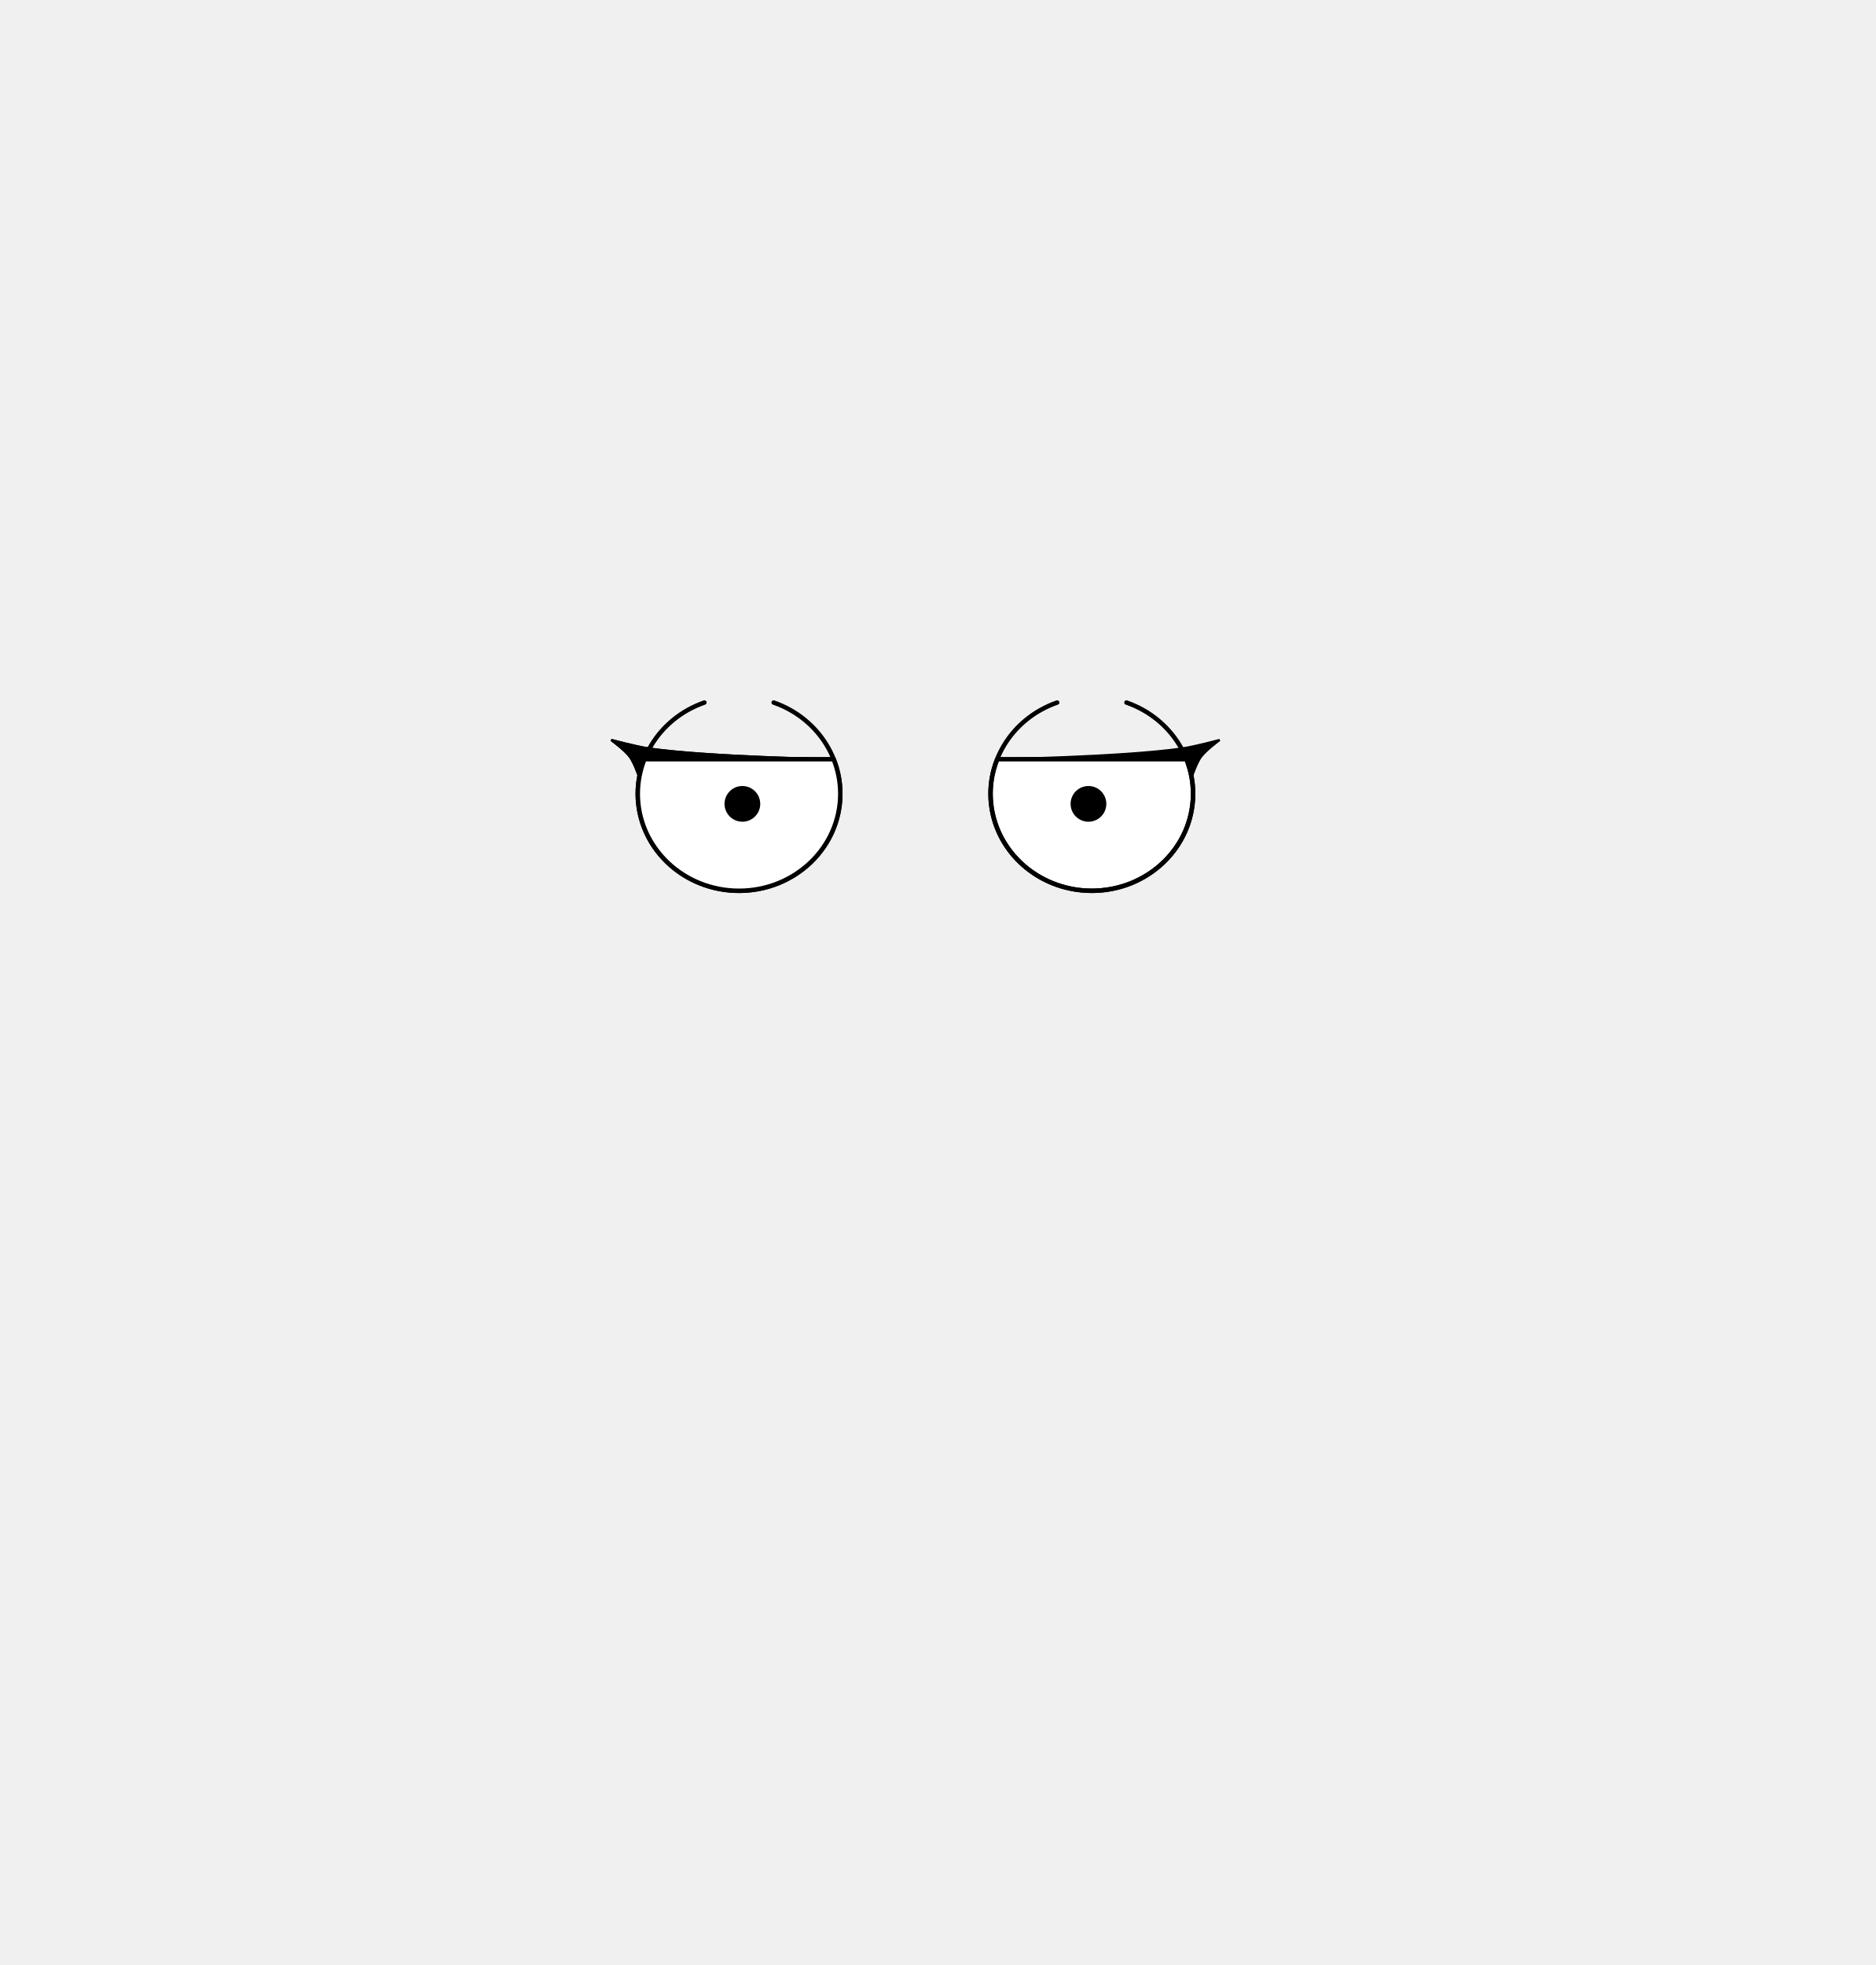
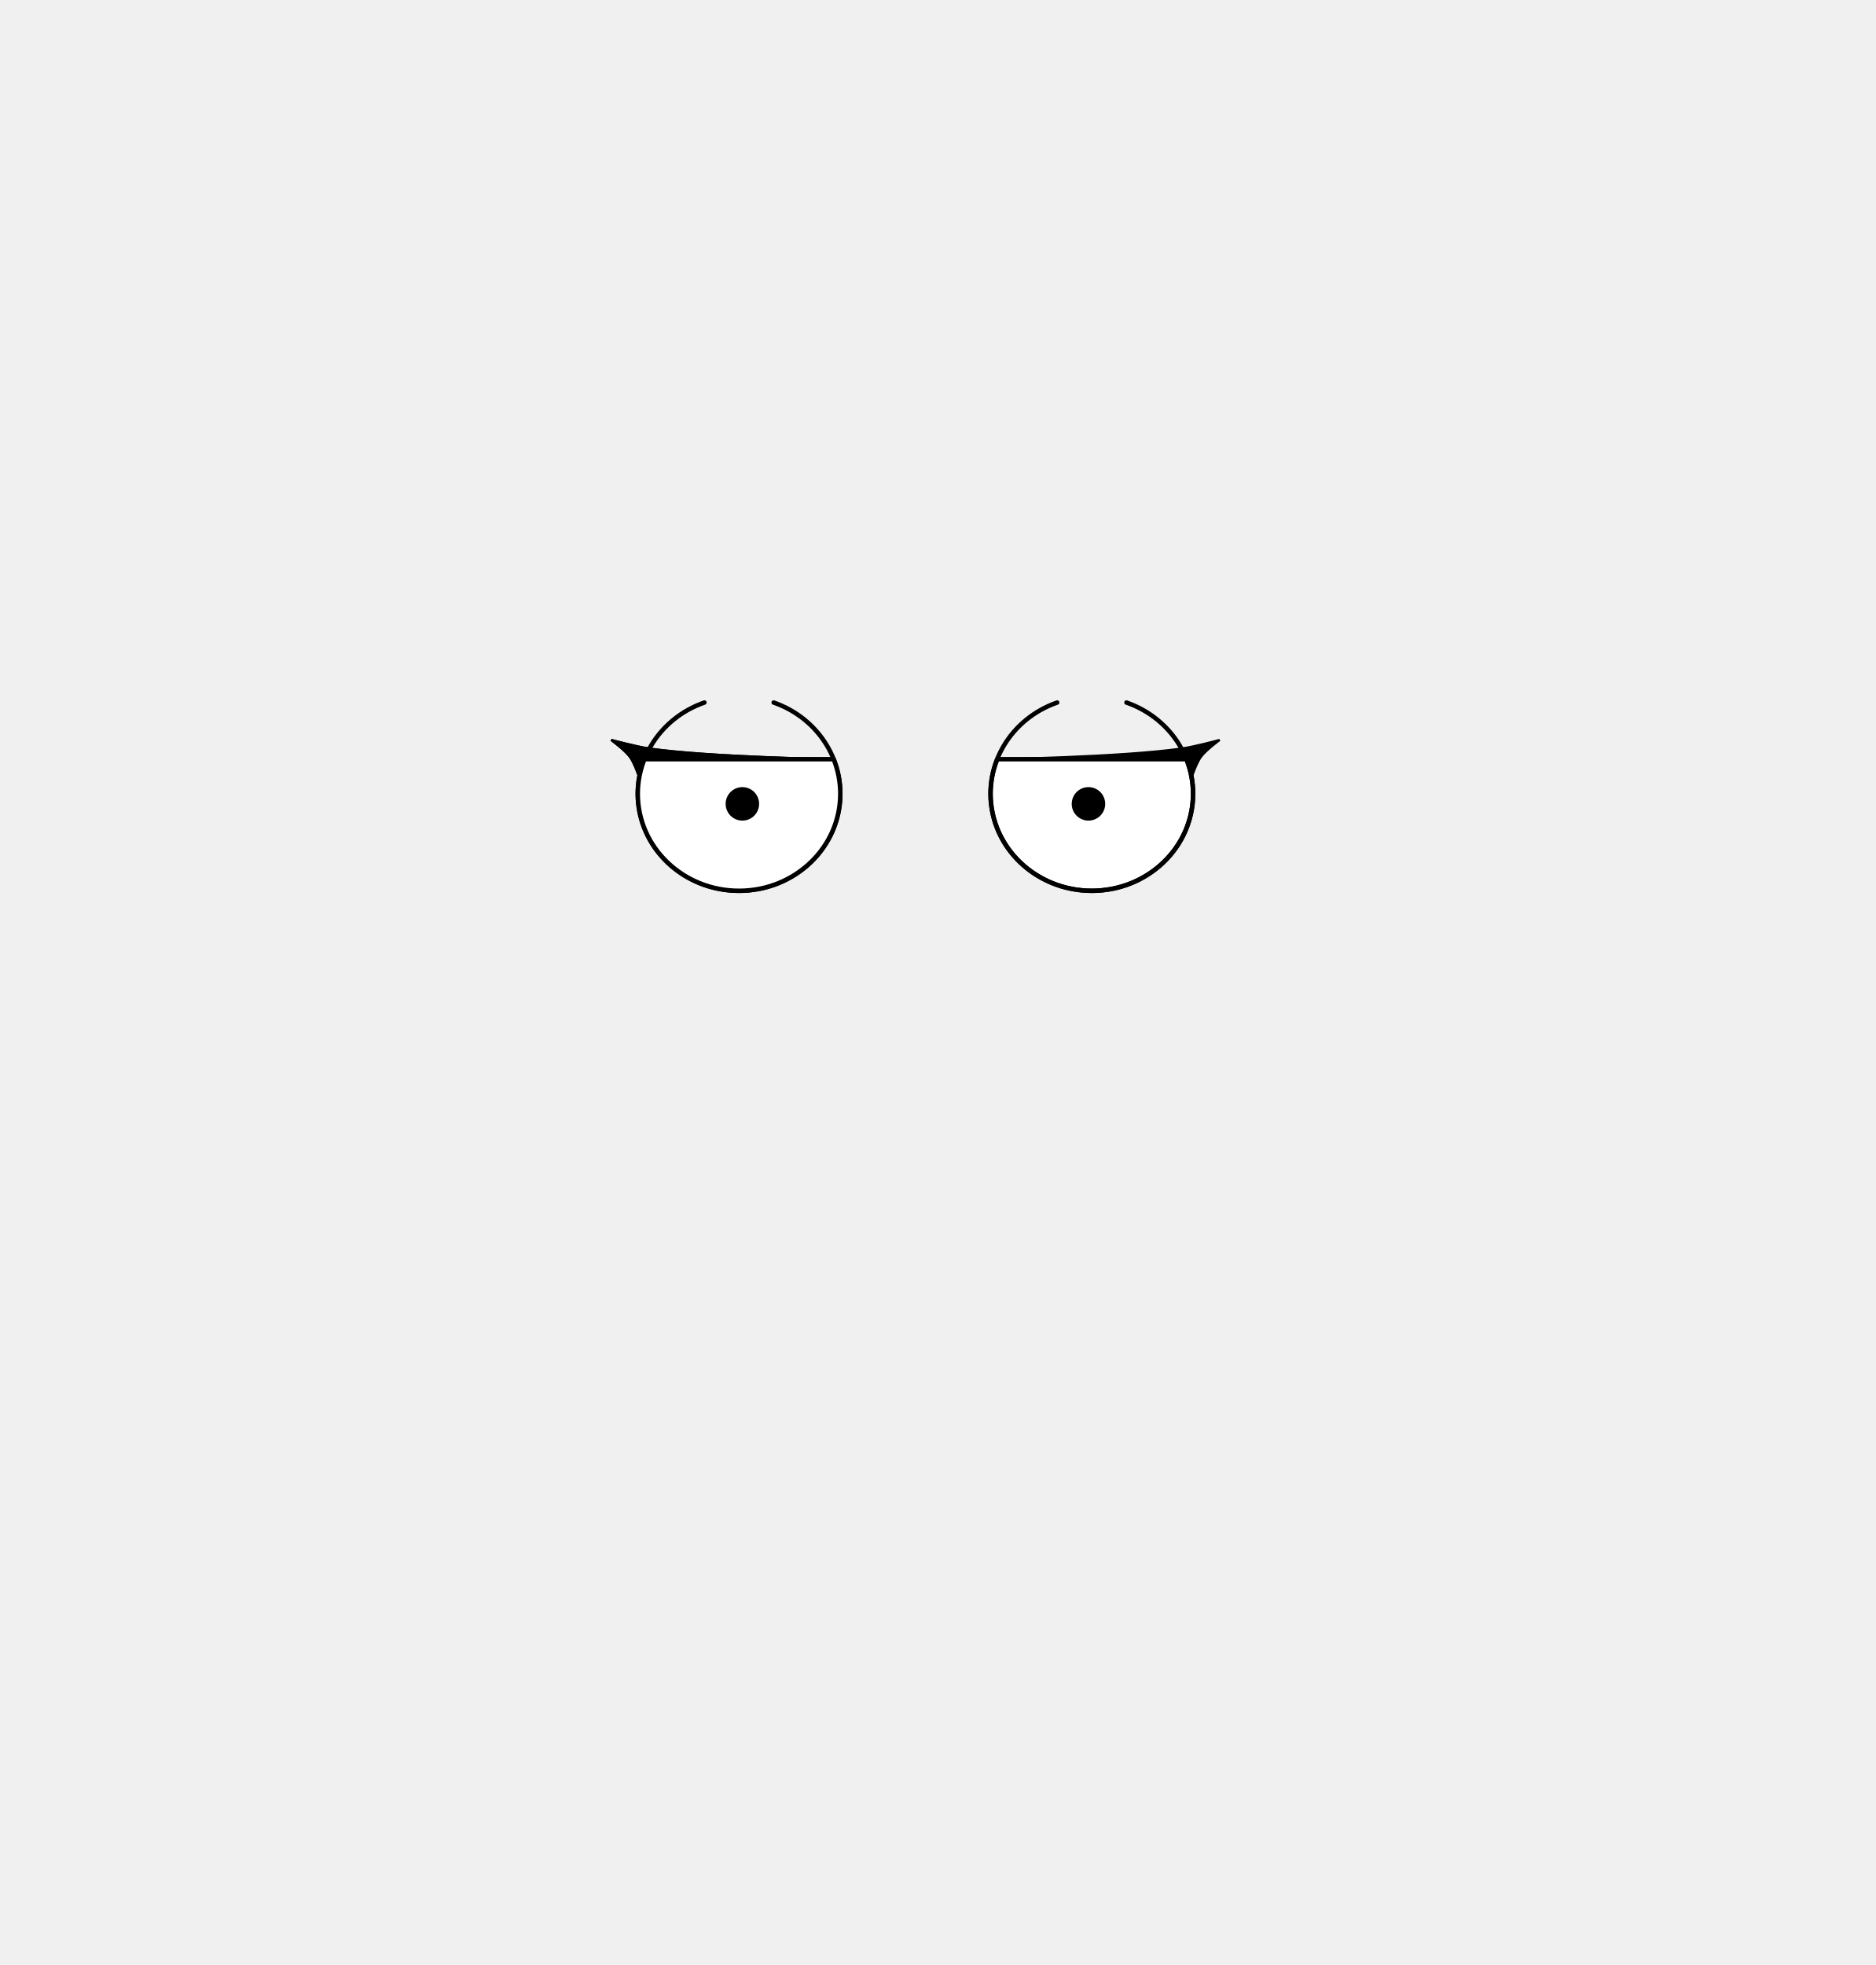
<svg xmlns="http://www.w3.org/2000/svg" width="840" height="880" viewBox="0 0 222.25 232.833" version="1.1" id="mySVG">
  <defs id="defs2">
    </defs>
  <g id="layer1">
    <g id="g14922" transform="translate(0.2645849,0.2645798)">
      <path style="fill:none;stroke:#000000;stroke-width:0.529;stroke-linecap:round;stroke-linejoin:round;stroke-dasharray:none" id="path14106" d="M 91.417,82.979 A 12,11.5 0 0 1 99.13,95.782 12,11.5 0 0 1 87.312,105.285 12,11.5 0 0 1 75.495,95.782 12,11.5 0 0 1 83.208,82.979" />
      <circle style="fill:#000000;stroke:#000000;stroke-width:0.265;stroke-linecap:round;stroke-linejoin:round;stroke-dasharray:none" id="path14162" cx="87.709" cy="94.985" r="1.984" />
      <path style="fill:#000000;stroke:#000000;stroke-width:0.265px;stroke-linecap:butt;stroke-linejoin:miter;stroke-opacity:1" d="m 98.526,89.694 c 0,0 -14.618,-0.238 -21.837,-1.256 -1.53,-0.216 -4.521,-1.024 -4.521,-1.024 0,0 1.64,1.206 2.231,2.015 0.52,0.712 1.091,2.411 1.091,2.411 l 0.616,-2.146 z" id="path301" />
      <path style="fill:#000000;stroke:#000000;stroke-width:0.265px;stroke-linecap:butt;stroke-linejoin:miter;stroke-opacity:1" d="m 98.526,89.694 c 0,0 -14.618,-0.238 -21.837,-1.256 -1.53,-0.216 -4.521,-1.024 -4.521,-1.024 0,0 1.64,1.206 2.231,2.015 0.52,0.712 1.091,2.411 1.091,2.411 l 0.616,-2.146 z" id="path453" />
      <path style="fill:#000000;stroke:#000000;stroke-width:0.265px;stroke-linecap:butt;stroke-linejoin:miter;stroke-opacity:1" d="m 117.908,89.694 c 0,0 14.618,-0.238 21.837,-1.256 1.53,-0.216 4.521,-1.024 4.521,-1.024 0,0 -1.64,1.206 -2.231,2.015 -0.52,0.712 -1.091,2.411 -1.091,2.411 l -0.616,-2.146 z" id="path457" />
    </g>
    <path id="path15000" style="fill:#ffffff;stroke:#000000;stroke-width:0.529;stroke-linecap:round;stroke-linejoin:round" d="m 118.173,89.958 a 12,11.5 0 0 0 -0.792,4.092 12,11.5 0 0 0 12,11.5 12,11.5 0 0 0 12,-11.5 12,11.5 0 0 0 -0.786,-4.092 z" />
-     <g id="g14927" transform="translate(1.058334,0.5291672)">
-       <path style="fill:none;stroke:#000000;stroke-width:0.529;stroke-linecap:round;stroke-linejoin:round;stroke-dasharray:none" id="ellipse14901" transform="scale(-1,1)" d="m -124.219,82.714 a 12,11.5 0 0 1 7.713,12.803 12,11.5 0 0 1 -11.818,9.503 12,11.5 0 0 1 -11.818,-9.503 12,11.5 0 0 1 7.713,-12.803" />
-       <circle style="fill:#000000;stroke:#000000;stroke-width:0.265;stroke-linecap:round;stroke-linejoin:round;stroke-dasharray:none" id="circle14903" cx="-127.926" cy="94.721" r="1.984" transform="scale(-1,1)" />
-     </g>
+     <path style="fill:none;stroke:#000000;stroke-width:0.529;stroke-linecap:round;stroke-linejoin:round;stroke-dasharray:none" id="ellipse14901" transform="scale(-1,1)" d="m -125.277,83.244 a 12,11.5 0 0 1 7.713,12.803 12,11.5 0 0 1 -11.818,9.503 12,11.5 0 0 1 -11.818,-9.503 12,11.5 0 0 1 7.713,-12.803" />
+     <circle style="fill:#000000;stroke:none;stroke-width:0.529;stroke-linecap:round;stroke-linejoin:round;stroke-dasharray:none" id="pupil_right" cx="-128.984" cy="95.25" r="1.984" transform="scale(-1,1)" />
    <path id="ellipse14985" style="fill:#ffffff;stroke:#000000;stroke-width:0.529;stroke-linecap:round;stroke-linejoin:round" d="m 76.369,89.958 a 12,11.5 0 0 0 -0.792,4.092 12,11.5 0 0 0 12,11.5 12,11.5 0 0 0 12,-11.5 12,11.5 0 0 0 -0.786,-4.092 z" />
-     <circle style="fill:#000000;stroke:#000000;stroke-width:0.265;stroke-linecap:round;stroke-linejoin:round;stroke-dasharray:none" id="circle14987" cx="87.974" cy="95.25" r="1.984" />
+     <circle style="fill:#000000;stroke:none;stroke-width:0.529;stroke-linecap:round;stroke-linejoin:round;stroke-dasharray:none" id="pupil_left" cx="87.974" cy="95.25" r="1.984" />
  </g>
</svg>
